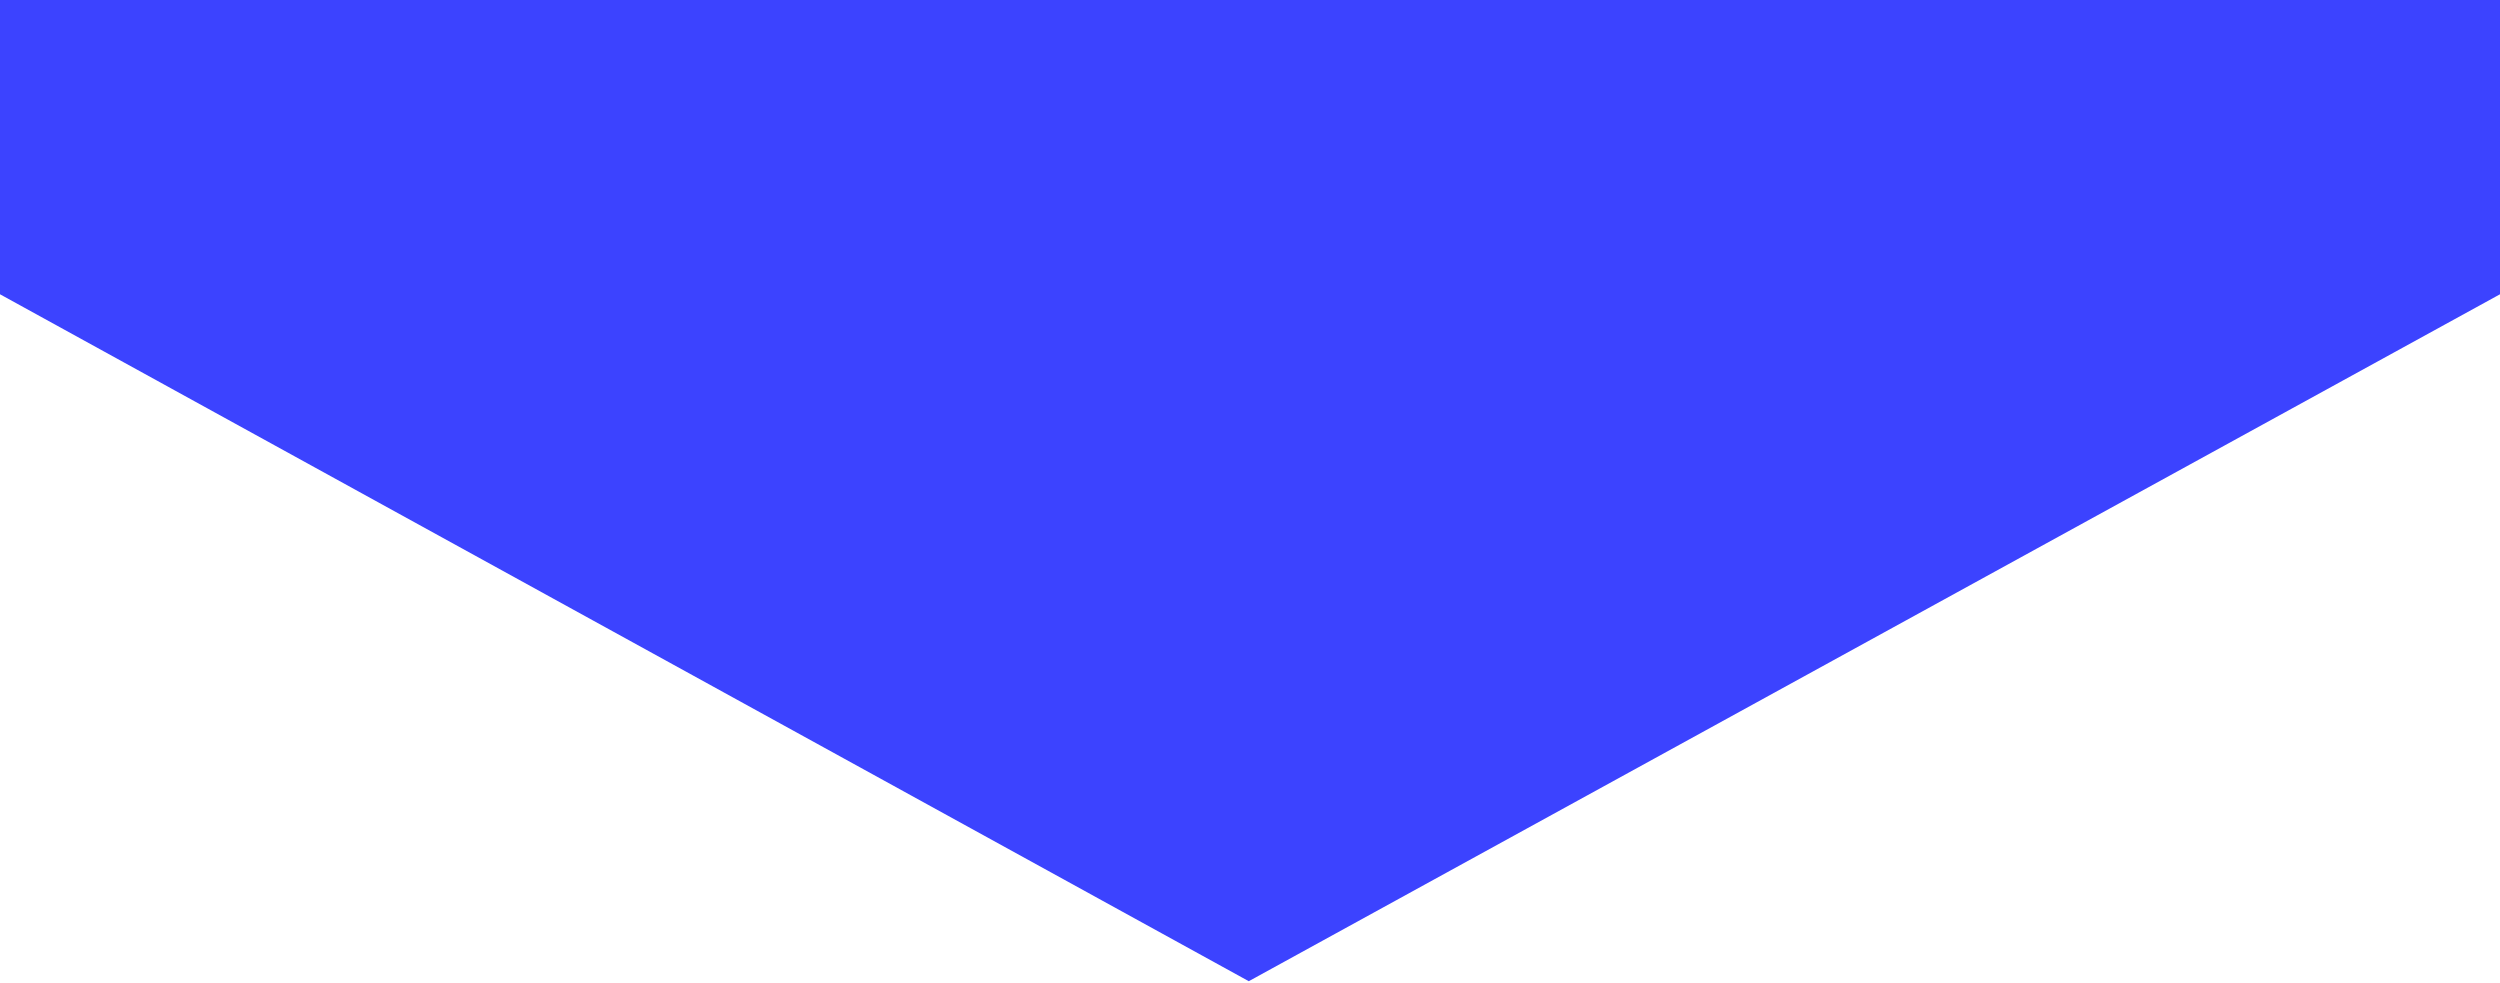
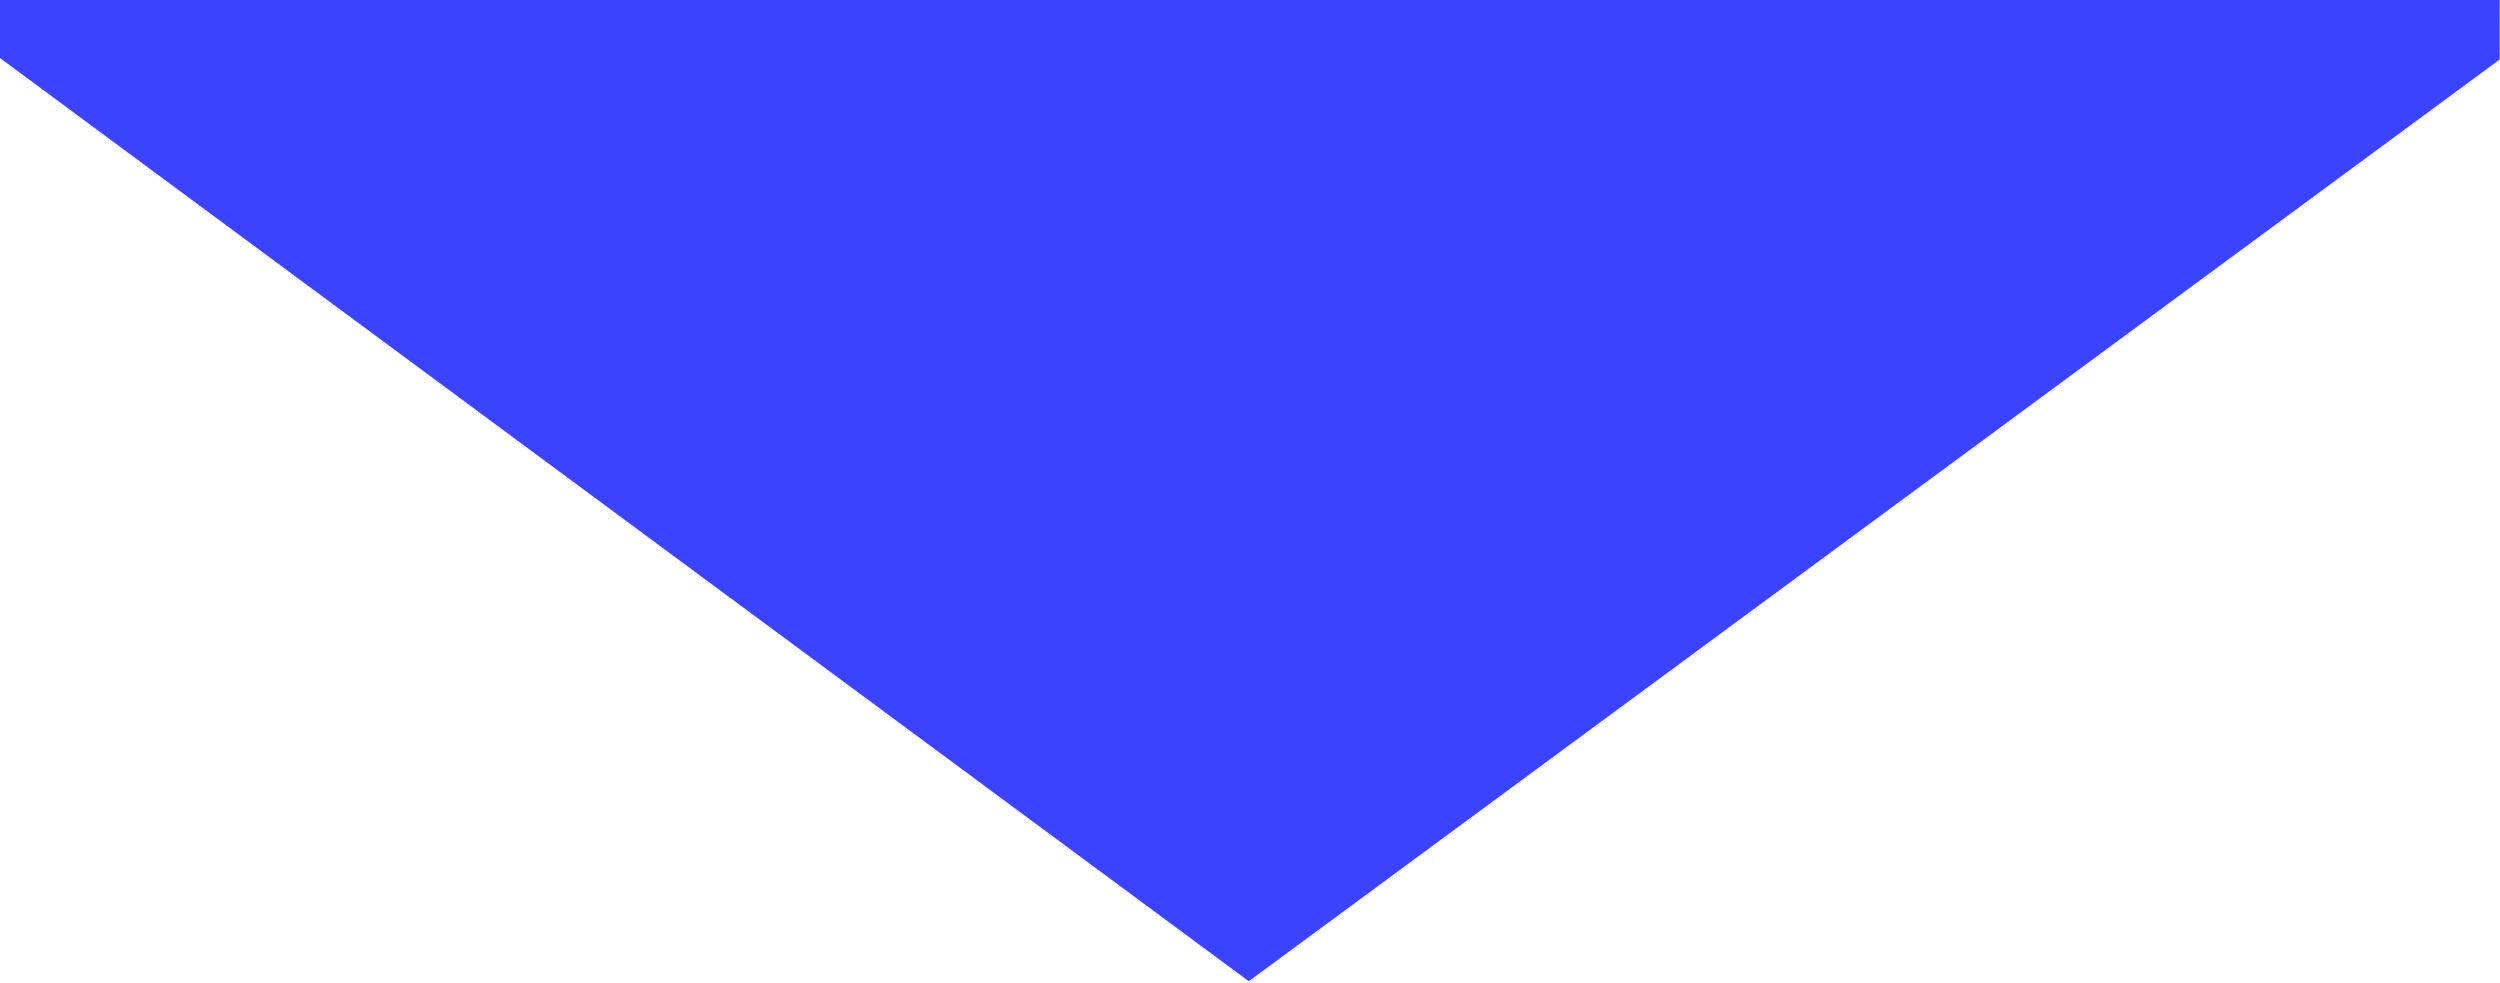
<svg xmlns="http://www.w3.org/2000/svg" viewBox="0 0 1440 566" fill="none">
-   <path d="M719.293 565.175L0 169.5L4.77253e-05 -8.45754e-05L1440 -0L1440 169.5L719.293 565.175Z" fill="#3C43FF" />
+   <path d="M719.294 565.175L-0.17 33.3L-0.37 -589.66L1439.63 -588.719L1439.83 34.241L719.294 565.175Z" fill="#3C43FF" />
</svg>
